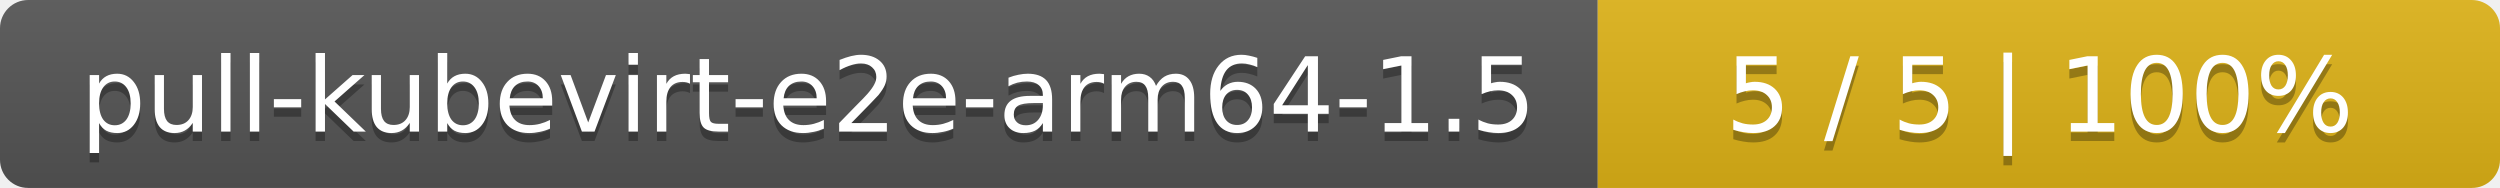
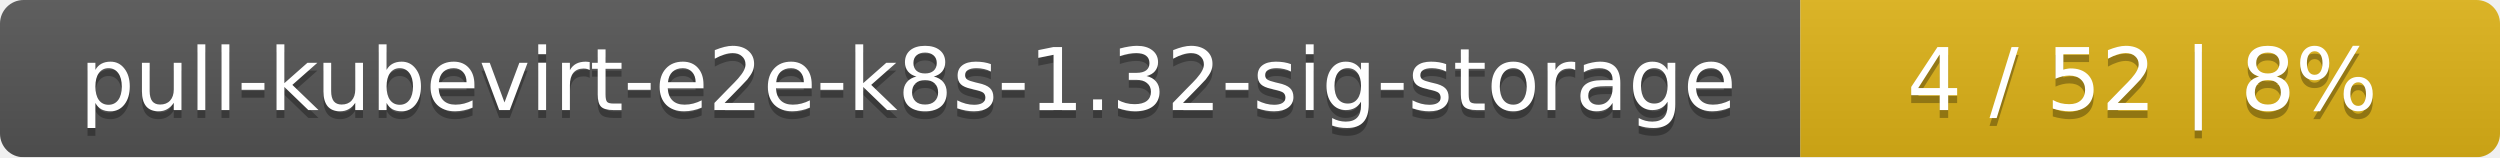
- <svg xmlns="http://www.w3.org/2000/svg" width="266" height="20">
+ <svg xmlns="http://www.w3.org/2000/svg" width="318" height="20">
  <linearGradient id="smooth" x2="0" y2="100%">
    <stop offset="0" stop-color="#bbb" stop-opacity=".1" />
    <stop offset="1" stop-opacity=".1" />
  </linearGradient>
  <mask id="round">
-     <rect width="266" height="20" rx="3" fill="#fff" />
+     <rect width="318" height="20" rx="3" fill="#fff" />
  </mask>
  <g mask="url(#round)">
-     <rect width="170" height="20" fill="#555" />
-     <rect x="170" width="96" height="20" fill="#dfb317" />
-     <rect width="266" height="20" fill="url(#smooth)" />
+     <rect width="229" height="20" fill="#555" />
+     <rect x="229" width="89" height="20" fill="#dfb317" />
+     <rect width="318" height="20" fill="url(#smooth)" />
  </g>
  <g fill="#fff" text-anchor="middle" font-family="DejaVu Sans,Verdana,Geneva,sans-serif" font-size="11">
-     <text x="86" y="15" fill="#010101" fill-opacity=".3">pull-kubevirt-e2e-arm64-1.5</text>
-     <text x="86" y="14">pull-kubevirt-e2e-arm64-1.5</text>
-     <text x="217" y="15" fill="#010101" fill-opacity=".3">5 / 5    |    100%</text>
-     <text x="217" y="14">5 / 5    |    100%</text>
+     <text x="115.5" y="15" fill="#010101" fill-opacity=".3">pull-kubevirt-e2e-k8s-1.32-sig-storage</text>
+     <text x="115.5" y="14">pull-kubevirt-e2e-k8s-1.32-sig-storage</text>
+     <text x="272.5" y="15" fill="#010101" fill-opacity=".3">4 / 52    |    8%</text>
+     <text x="272.5" y="14">4 / 52    |    8%</text>
  </g>
</svg>
